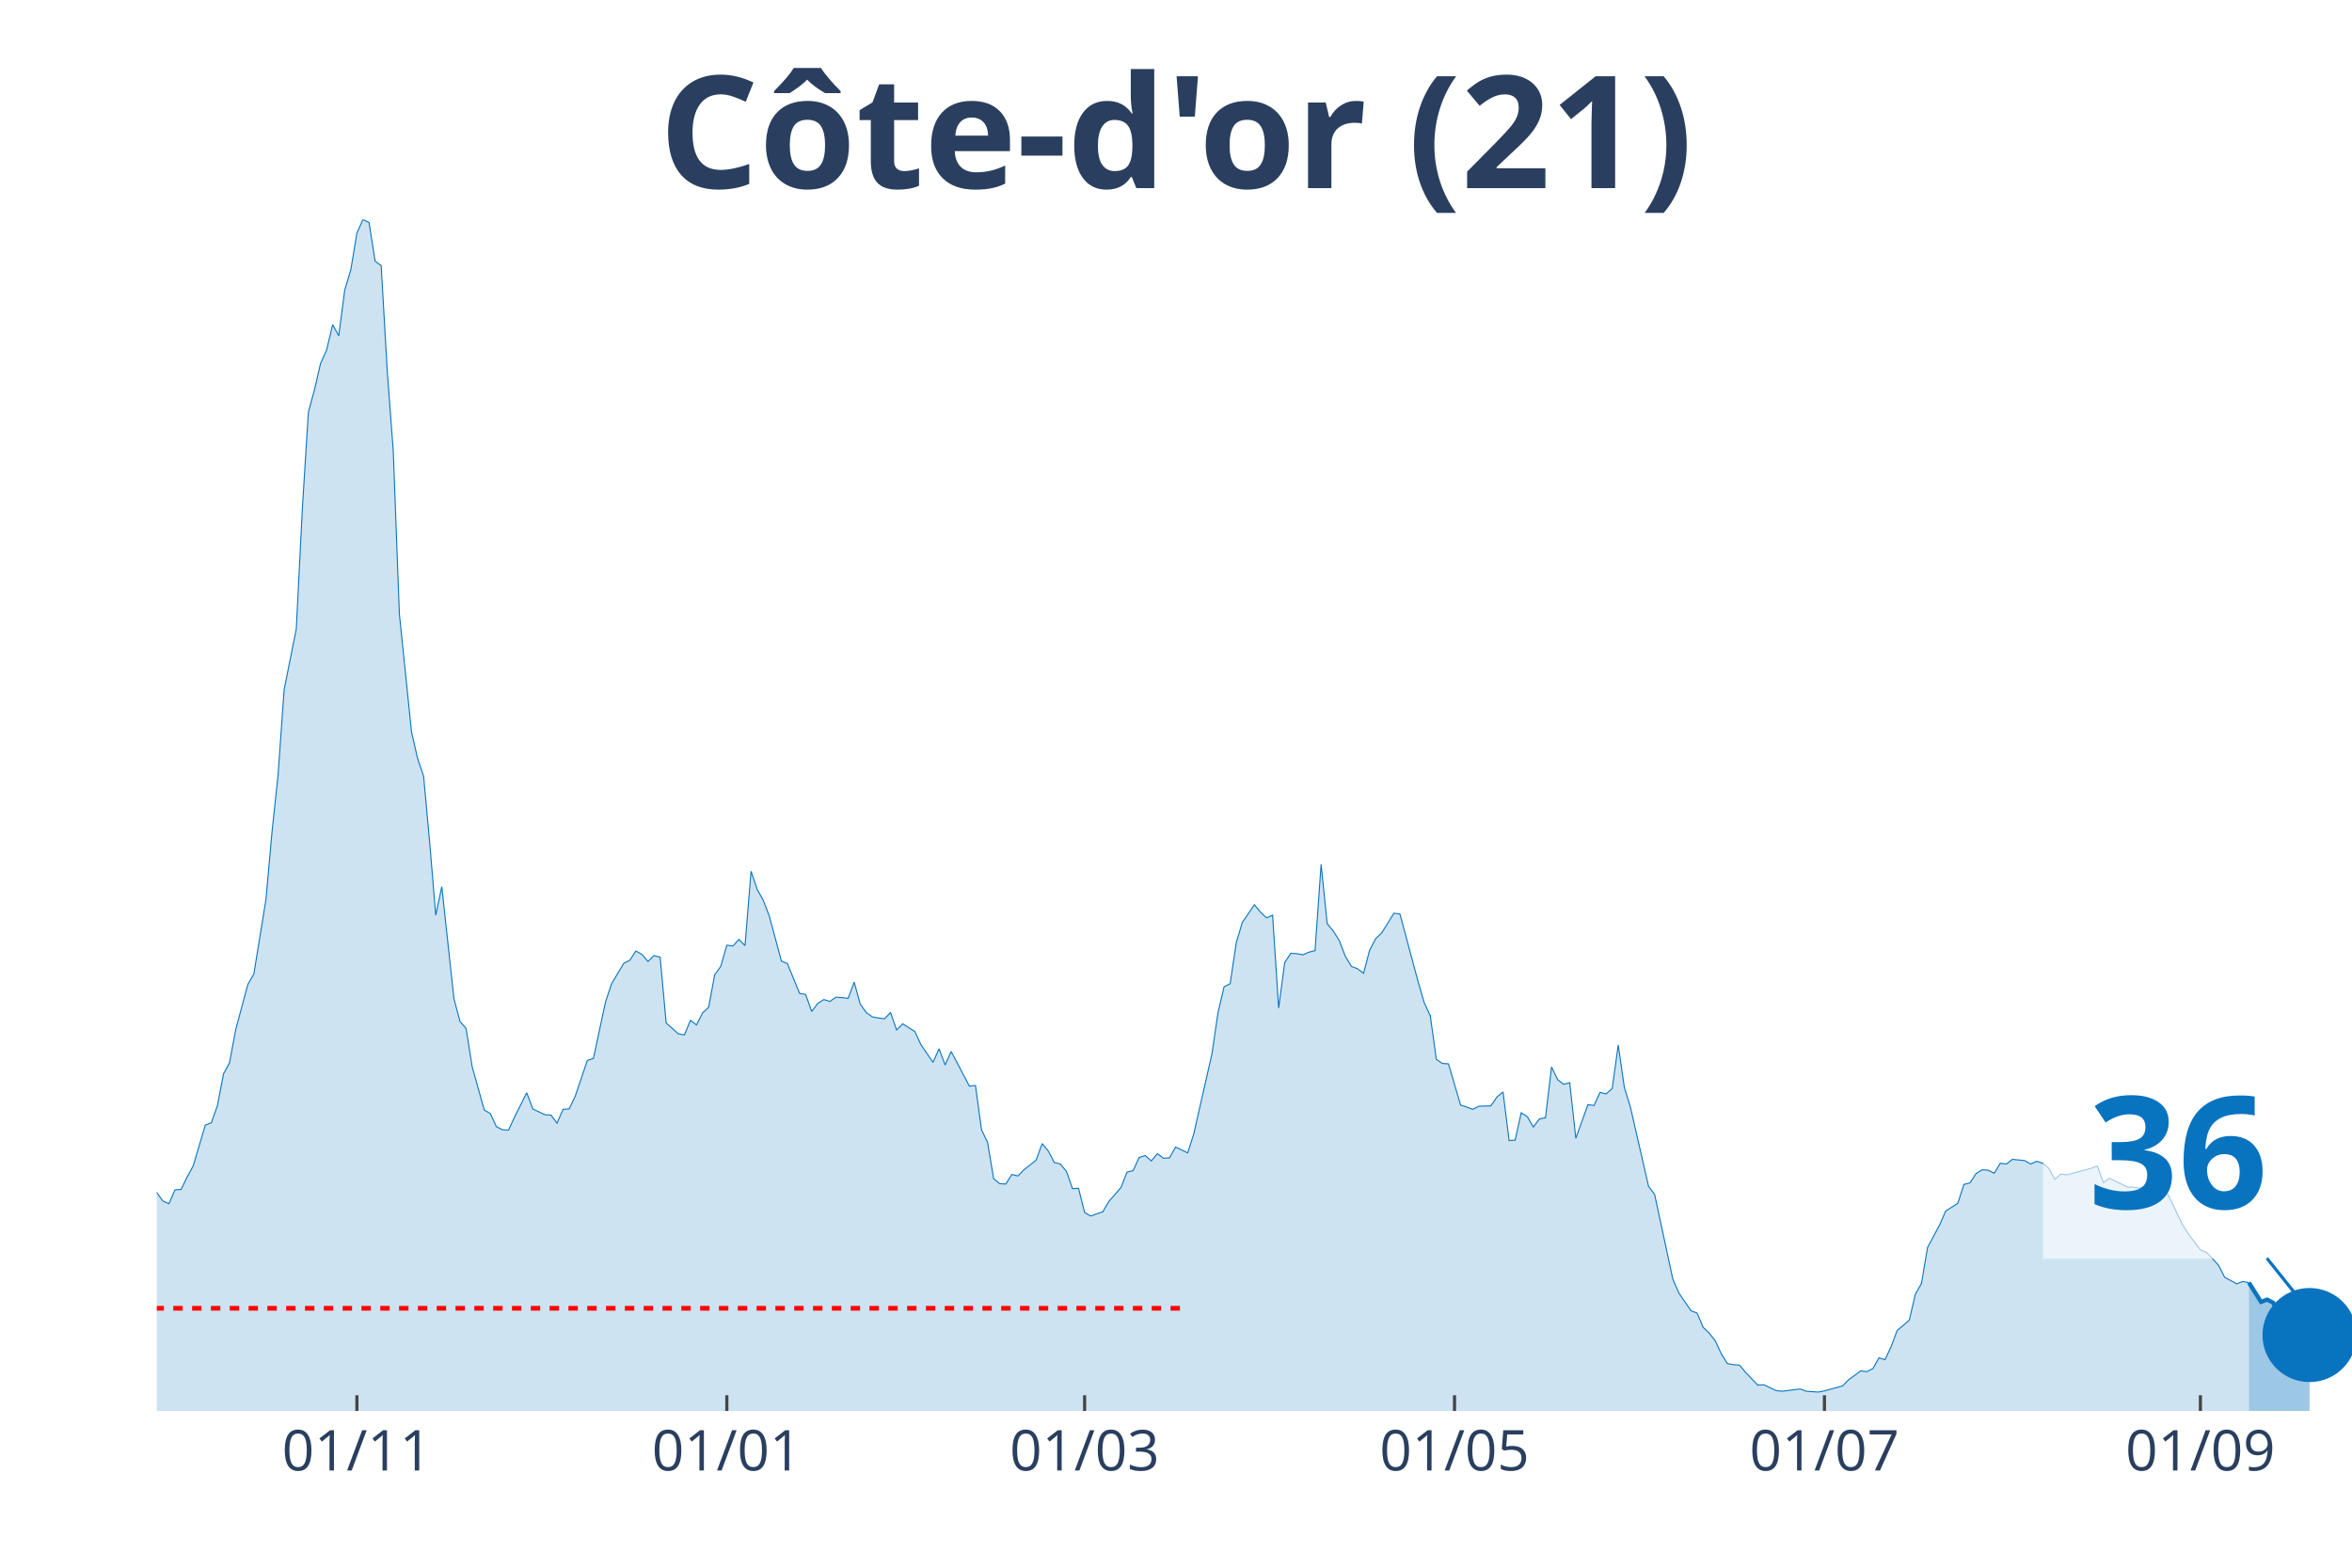
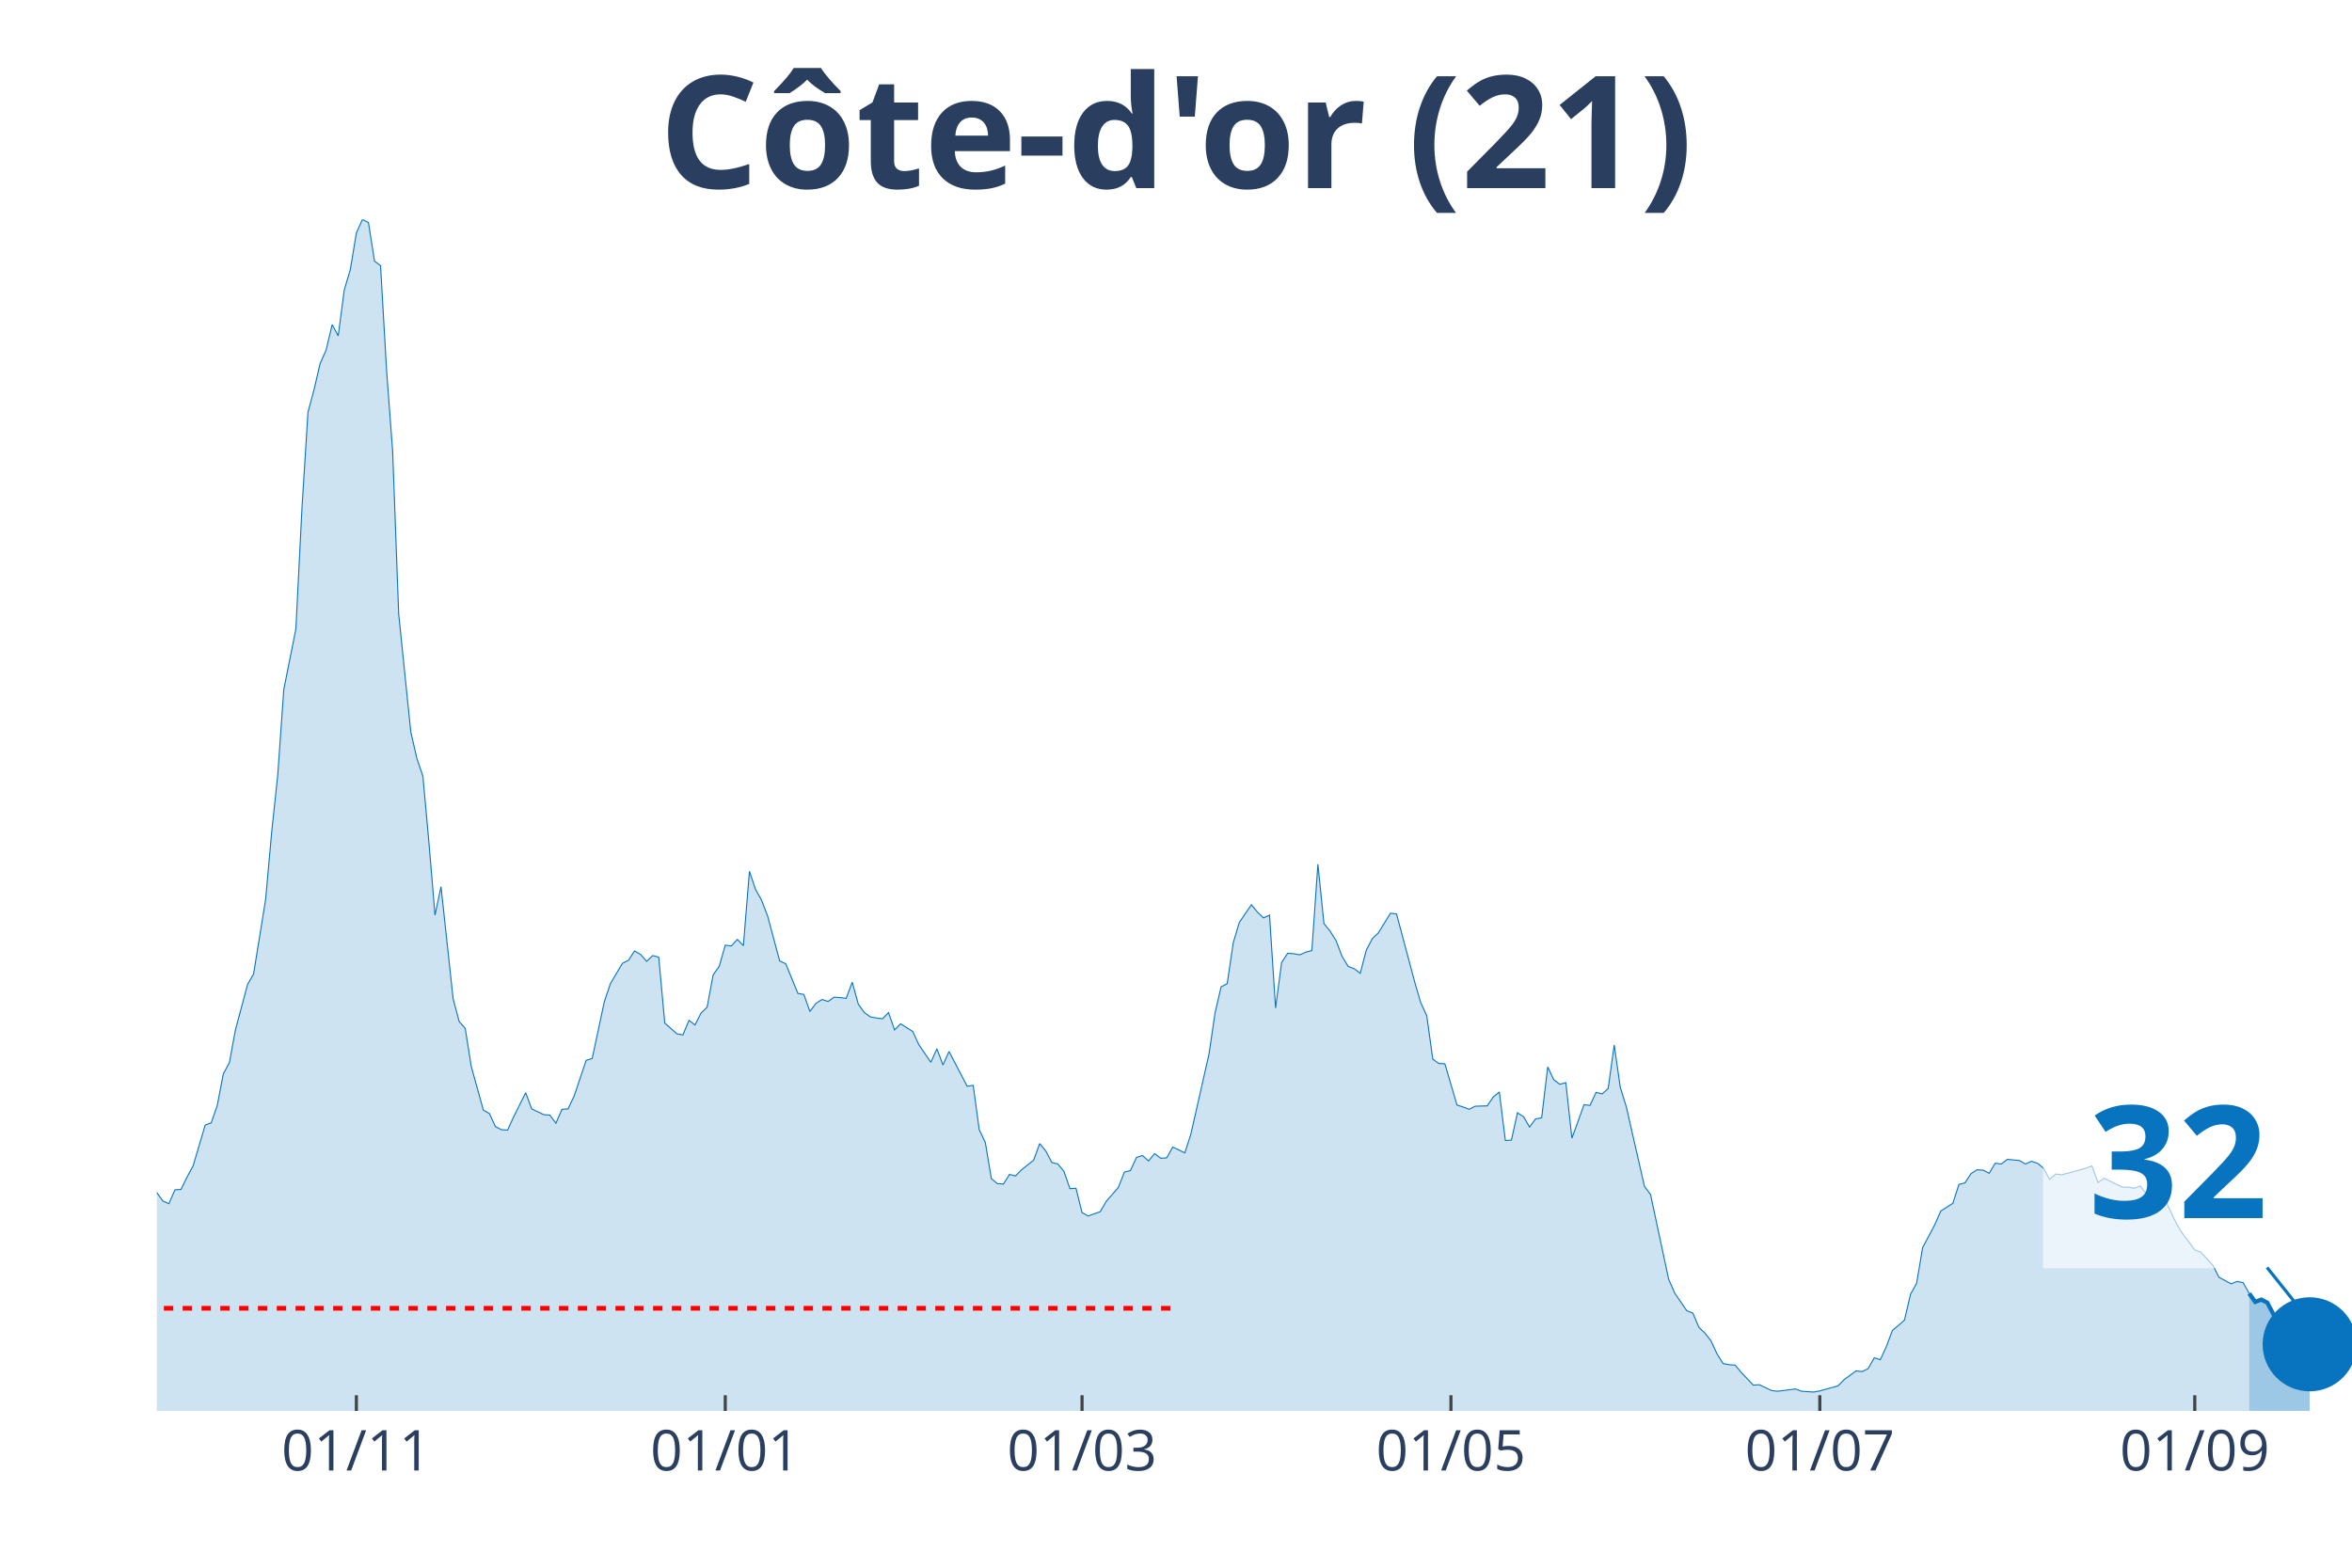
<svg xmlns="http://www.w3.org/2000/svg" class="main-svg" width="1125" height="750" style="" viewBox="0 0 750 500">
  <rect x="0" y="0" width="750" height="500" style="fill: rgb(0, 0, 0); fill-opacity: 0;" />
-   <defs id="defs-669ee6">
+   <defs id="defs-4e2bc3">
    <g class="clips">
-       <clipPath id="clip669ee6xyplot" class="plotclip">
+       <clipPath id="clip4e2bc3xyplot" class="plotclip">
        <rect width="700" height="380" />
      </clipPath>
-       <clipPath class="axesclip" id="clip669ee6x">
+       <clipPath class="axesclip" id="clip4e2bc3x">
        <rect x="50" y="0" width="700" height="500" />
      </clipPath>
-       <clipPath class="axesclip" id="clip669ee6y">
+       <clipPath class="axesclip" id="clip4e2bc3y">
        <rect x="0" y="70" width="750" height="380" />
      </clipPath>
-       <clipPath class="axesclip" id="clip669ee6xy">
+       <clipPath class="axesclip" id="clip4e2bc3xy">
        <rect x="50" y="70" width="700" height="380" />
      </clipPath>
    </g>
    <g class="gradients" />
  </defs>
  <g class="bglayer">
    <rect class="bg" x="50" y="70" width="700" height="380" style="fill: rgb(0, 0, 0); fill-opacity: 0; stroke-width: 0;" />
  </g>
  <g class="layer-below">
    <g class="imagelayer" />
    <g class="shapelayer" />
  </g>
  <g class="cartesianlayer">
    <g class="subplot xy">
      <g class="layer-subplot">
        <g class="shapelayer" />
        <g class="imagelayer" />
      </g>
      <g class="gridlayer">
        <g class="x">
-           <path class="xgrid crisp" transform="translate(113.81,0)" d="M0,70v380" style="stroke: rgb(255, 255, 255); stroke-opacity: 1; stroke-width: 1px;" />
-           <path class="xgrid crisp" transform="translate(231.77,0)" d="M0,70v380" style="stroke: rgb(255, 255, 255); stroke-opacity: 1; stroke-width: 1px;" />
-           <path class="xgrid crisp" transform="translate(345.86,0)" d="M0,70v380" style="stroke: rgb(255, 255, 255); stroke-opacity: 1; stroke-width: 1px;" />
-           <path class="xgrid crisp" transform="translate(463.81,0)" d="M0,70v380" style="stroke: rgb(255, 255, 255); stroke-opacity: 1; stroke-width: 1px;" />
-           <path class="xgrid crisp" transform="translate(581.77,0)" d="M0,70v380" style="stroke: rgb(255, 255, 255); stroke-opacity: 1; stroke-width: 1px;" />
-           <path class="xgrid crisp" transform="translate(701.66,0)" d="M0,70v380" style="stroke: rgb(255, 255, 255); stroke-opacity: 1; stroke-width: 1px;" />
+           <path class="xgrid crisp" transform="translate(113.64,0)" d="M0,70v380" style="stroke: rgb(255, 255, 255); stroke-opacity: 1; stroke-width: 1px;" />
+           <path class="xgrid crisp" transform="translate(231.27,0)" d="M0,70v380" style="stroke: rgb(255, 255, 255); stroke-opacity: 1; stroke-width: 1px;" />
+           <path class="xgrid crisp" transform="translate(345.04,0)" d="M0,70v380" style="stroke: rgb(255, 255, 255); stroke-opacity: 1; stroke-width: 1px;" />
+           <path class="xgrid crisp" transform="translate(462.67,0)" d="M0,70v380" style="stroke: rgb(255, 255, 255); stroke-opacity: 1; stroke-width: 1px;" />
+           <path class="xgrid crisp" transform="translate(580.3,0)" d="M0,70v380" style="stroke: rgb(255, 255, 255); stroke-opacity: 1; stroke-width: 1px;" />
+           <path class="xgrid crisp" transform="translate(699.86,0)" d="M0,70v380" style="stroke: rgb(255, 255, 255); stroke-opacity: 1; stroke-width: 1px;" />
        </g>
        <g class="y" />
      </g>
      <g class="zerolinelayer" />
      <path class="xlines-below" />
      <path class="ylines-below" />
      <g class="overlines-below" />
      <g class="xaxislayer-below" />
      <g class="yaxislayer-below" />
      <g class="overaxes-below" />
-       <g class="plot" transform="translate(50, 70)" clip-path="url('#clip669ee6xyplot')">
+       <g class="plot" transform="translate(50, 70)" clip-path="url('#clip4e2bc3xyplot')">
        <g class="scatterlayer mlayer">
-           <g class="trace scatter tracef1e81d" style="stroke-miterlimit: 2;">
+           <g class="trace scatter trace8e6ce1" style="stroke-miterlimit: 2;">
            <g class="fills">
              <g>
-                 <path class="js-fill" d="M667.13,380L-262.98,380L-262.98,374.47L-245.58,376.44L-243.65,377.79L-232.04,379.26L-230.11,379.51L-206.91,378.03L-204.97,377.67L-191.44,378.77L-189.5,378.65L-129.56,377.05L-127.62,376.56L-112.15,375.45L-110.22,374.84L-98.62,375.33L-96.69,375.33L-88.95,369.68L-87.02,367.96L-83.15,362.8L-81.22,357.27L-67.68,335.28L-65.75,336.39L-63.81,336.26L-61.88,338.11L-59.94,335.28L-58.01,334.91L-54.14,334.79L-52.21,334.42L-50.28,333.44L-48.34,325.08L-46.41,318.45L-44.48,317.34L-40.61,310.71L-38.67,308.5L-36.74,307.27L-34.81,311.94L-32.87,316.61L-30.94,316.11L-29.01,319.55L-27.07,316.61L-25.14,315.75L-23.2,312.92L-19.34,309.48L-17.4,305.06L-15.47,302.23L-13.54,304.93L-11.6,303.83L-9.67,307.76L-7.73,307.64L-5.8,309.48L-3.87,308.74L-1.93,311.57L0,310.34L1.93,313.04L3.87,313.9L5.8,309.48L7.73,309.36L9.67,305.43L11.6,301.86L13.54,295.35L15.47,288.84L17.4,288.1L19.34,282.57L21.27,272.5L23.2,268.94L25.14,258.49L29.01,244L30.94,240.68L34.81,216.84L36.74,195.34L38.67,177.16L40.61,149.89L44.48,130.6L46.41,92.27L48.34,61.43L50.28,54.3L52.21,45.95L54.14,41.65L56.08,33.54L58.01,37.1L59.94,22.48L61.88,15.97L63.81,4.3L65.75,0L67.68,0.98L69.61,13.27L71.55,14.74L73.48,48.28L75.41,73.96L77.35,125.81L81.22,163.4L83.15,171.88L85.08,177.53L87.02,198.78L88.95,221.88L90.88,212.79L94.75,248.54L96.69,255.79L98.62,258L100.55,270.16L104.42,284.05L106.35,285.15L108.29,289.33L110.22,290.31L112.15,290.44L114.09,286.26L117.96,278.52L119.89,283.68L123.76,285.52L125.69,285.65L127.62,288.23L129.56,283.8L131.49,283.68L133.43,279.62L137.29,268.2L139.23,267.58L143.09,249.52L145.03,243.75L148.9,237.24L150.83,236.26L152.76,233.31L154.7,234.41L156.63,236.62L158.56,234.78L160.5,235.27L162.43,256.28L166.3,259.72L168.23,260.09L170.17,255.42L172.1,256.9L174.03,253.09L175.97,251.24L177.9,240.92L179.83,238.22L181.77,231.46L183.7,231.71L185.64,229.62L187.57,231.59L189.5,207.88L191.44,213.65L193.37,217.09L195.3,222.13L199.17,236.5L201.1,237.36L204.97,246.82L206.91,247.19L208.84,252.6L210.77,250.02L212.71,248.79L214.64,249.4L216.57,248.05L218.51,248.17L220.44,248.42L222.38,243.26L224.31,250.26L226.24,252.96L228.18,254.32L230.11,254.68L232.04,254.93L233.98,252.96L235.91,258.49L237.85,256.53L241.71,258.98L243.65,263.16L247.51,268.81L249.45,264.51L251.38,269.67L253.31,265.37L259.12,276.43L261.05,276.18L262.98,290.31L264.92,294.37L266.85,305.92L268.78,307.51L270.72,307.64L272.65,304.57L274.59,305.06L276.52,303.09L280.39,300.02L282.32,294.74L284.25,297.07L286.19,300.76L288.12,301.25L290.06,303.58L291.99,309.11L293.92,308.99L295.86,316.73L297.79,317.83L301.66,316.48L303.59,313.17L307.46,308.74L309.39,303.83L311.33,303.34L313.26,299.16L315.19,298.55L317.13,300.27L319.06,297.93L320.99,299.41L322.93,299.28L324.86,295.84L328.73,297.69L330.66,291.67L336.46,266.11L338.4,252.96L340.33,244.73L342.27,243.75L344.2,230.73L346.13,224.22L350,218.56L351.93,220.9L353.87,222.74L355.8,221.88L357.73,251.49L359.67,236.99L361.6,234.04L363.54,234.17L365.47,234.54L367.4,233.68L369.34,233.18L371.27,205.66L373.2,224.58L375.14,226.92L377.07,229.99L379.01,235.03L380.94,238.22L382.87,238.96L384.81,240.43L386.74,233.06L388.67,229.38L390.61,227.53L394.48,221.27L396.41,221.51L402.21,243.14L404.14,249.77L406.08,253.95L408.01,267.83L409.94,269.18L411.88,269.3L415.75,282.45L417.68,283.06L419.61,283.8L421.55,282.82L425.41,282.7L427.35,279.87L429.28,278.27L431.22,293.75L433.15,293.63L435.08,284.91L437.02,286.14L438.95,289.45L440.88,286.87L442.82,286.51L444.75,270.29L446.69,274.34L448.62,275.82L450.55,275.32L452.49,293.02L454.42,287.73L456.35,282.33L458.29,282.57L460.22,278.4L462.15,278.89L464.09,277.17L466.02,263.28L467.96,276.8L469.89,283.06L475.69,308.37L477.62,310.95L483.43,337.98L485.36,342.41L489.23,348.06L491.16,348.79L493.09,353.34L495.03,355.18L496.96,357.64L498.9,361.82L500.83,364.89L502.76,365.26L504.7,365.38L506.63,367.71L510.5,371.77L512.43,371.65L516.3,373.49L518.23,373.73L524.03,373L525.97,373.73L529.83,373.98L531.77,373.61L537.57,372.01L539.5,370.05L543.37,367.22L545.3,367.47L547.24,366.49L549.17,363.05L551.1,363.66L553.04,359.48L554.97,354.32L556.91,352.73L558.84,351.01L560.77,342.77L562.71,339.33L564.64,327.91L568.51,320.66L570.44,316.24L574.31,313.78L576.24,307.76L578.18,307.27L580.11,304.32L582.04,303.09L583.98,303.21L585.91,304.2L587.85,301L589.78,301.25L591.71,299.77L595.58,300.14L597.51,301.25L599.45,300.39L601.38,301L603.31,302.6L605.25,306.16L607.18,304.44L609.12,304.69L616.85,302.6L618.78,301.86L620.72,307.15L622.65,305.79L628.45,308.62L630.39,308.62L632.32,308.99L634.25,308.25L636.19,310.83L638.12,308.62L640.06,308.74L641.99,312.31L645.86,320.41L647.79,323.49L651.66,328.65L653.59,329.38L657.46,333.56L659.39,337.37L663.26,339.46L665.19,338.72L667.13,339.09" style="fill: rgb(8, 115, 191); fill-opacity: 0.2; stroke-width: 0;" />
+                 <path class="js-fill" d="M667.22,380L-262.26,380L-262.26,374.47L-244.9,376.44L-242.98,377.79L-231.4,379.26L-229.48,379.51L-206.34,378.03L-204.41,377.67L-190.91,378.77L-188.98,378.65L-129.2,377.05L-127.27,376.56L-111.85,375.45L-109.92,374.84L-98.35,375.33L-96.42,375.33L-88.71,369.68L-86.78,367.96L-82.92,362.8L-80.99,357.27L-67.49,335.28L-65.56,336.39L-63.64,336.26L-61.71,338.11L-59.78,335.28L-57.85,334.91L-53.99,334.79L-52.07,334.42L-50.14,333.44L-48.21,325.08L-46.28,318.45L-44.35,317.34L-40.5,310.71L-38.57,308.5L-36.64,307.27L-34.71,311.94L-32.78,316.61L-30.85,316.11L-28.93,319.55L-27,316.61L-25.07,315.75L-23.14,312.92L-19.28,309.48L-17.36,305.06L-15.43,302.23L-13.5,304.93L-11.57,303.83L-9.64,307.76L-7.71,307.64L-5.79,309.48L-3.86,308.74L-1.93,311.57L0,310.34L1.93,313.04L3.86,313.9L5.79,309.48L7.71,309.36L9.64,305.43L11.57,301.86L13.5,295.35L15.43,288.84L17.36,288.1L19.28,282.57L21.21,272.5L23.14,268.94L25.07,258.49L28.93,244L30.85,240.68L34.71,216.84L36.64,195.34L38.57,177.16L40.5,149.89L44.35,130.6L46.28,92.27L48.21,61.43L50.14,54.3L52.07,45.95L53.99,41.65L55.92,33.54L57.85,37.1L59.78,22.48L61.71,15.97L63.64,4.3L65.56,0L67.49,0.98L69.42,13.27L71.35,14.74L73.28,48.28L75.21,73.96L77.13,125.81L80.99,163.4L82.92,171.88L84.85,177.53L86.78,198.78L88.71,221.88L90.63,212.79L94.49,248.54L96.42,255.79L98.35,258L100.28,270.16L104.13,284.05L106.06,285.15L107.99,289.33L109.92,290.31L111.85,290.44L113.77,286.26L117.63,278.52L119.56,283.68L123.42,285.52L125.34,285.65L127.27,288.23L129.2,283.8L131.13,283.68L133.06,279.62L136.91,268.2L138.84,267.58L142.7,249.52L144.63,243.75L148.48,237.24L150.41,236.26L152.34,233.31L154.27,234.41L156.2,236.62L158.13,234.78L160.06,235.27L161.98,256.28L165.84,259.72L167.77,260.09L169.7,255.42L171.63,256.9L173.55,253.09L175.48,251.24L177.41,240.92L179.34,238.22L181.27,231.46L183.2,231.71L185.12,229.62L187.05,231.59L188.98,207.88L190.91,213.65L192.84,217.09L194.77,222.13L198.62,236.5L200.55,237.36L204.41,246.82L206.34,247.19L208.26,252.6L210.19,250.02L212.12,248.79L214.05,249.4L215.98,248.05L217.91,248.17L219.83,248.42L221.76,243.26L223.69,250.26L225.62,252.96L227.55,254.32L229.48,254.68L231.4,254.93L233.33,252.96L235.26,258.49L237.19,256.53L241.05,258.98L242.98,263.16L246.83,268.81L248.76,264.51L250.69,269.67L252.62,265.37L258.4,276.43L260.33,276.18L262.26,290.31L264.19,294.37L266.12,305.92L268.04,307.51L269.97,307.64L271.9,304.57L273.83,305.06L275.76,303.09L279.61,300.02L281.54,294.74L283.47,297.07L285.4,300.76L287.33,301.25L289.26,303.58L291.18,309.11L293.11,308.99L295.04,316.73L296.97,317.83L300.83,316.48L302.75,313.17L306.61,308.74L308.54,303.83L310.47,303.34L312.4,299.16L314.33,298.55L316.25,300.27L318.18,297.93L320.11,299.41L322.04,299.28L323.97,295.84L327.82,297.69L329.75,291.67L335.54,266.11L337.47,252.96L339.39,244.73L341.32,243.75L343.25,230.73L345.18,224.22L349.04,218.56L350.96,220.9L352.89,222.74L354.82,221.88L356.75,251.49L358.68,236.99L360.61,234.04L362.53,234.17L364.46,234.54L366.39,233.68L368.32,233.18L370.25,205.66L372.18,224.58L374.1,226.92L376.03,229.99L377.96,235.03L379.89,238.22L381.82,238.96L383.75,240.43L385.67,233.06L387.6,229.38L389.53,227.53L393.39,221.27L395.32,221.51L401.1,243.14L403.03,249.77L404.96,253.95L406.89,267.83L408.82,269.18L410.74,269.3L414.6,282.45L416.53,283.06L418.46,283.8L420.39,282.82L424.24,282.7L426.17,279.87L428.1,278.27L430.03,293.75L431.96,293.63L433.88,284.91L435.81,286.14L437.74,289.45L439.67,286.87L441.6,286.51L443.53,270.29L445.45,274.34L447.38,275.82L449.31,275.32L451.24,293.02L453.17,287.73L455.1,282.33L457.02,282.57L458.95,278.4L460.88,278.89L462.81,277.17L464.74,263.28L466.67,276.8L468.6,283.06L474.38,308.37L476.31,310.95L482.09,337.98L484.02,342.41L487.88,348.06L489.81,348.79L491.74,353.34L493.66,355.18L495.59,357.64L497.52,361.82L499.45,364.89L501.38,365.26L503.31,365.38L505.23,367.71L509.09,371.77L511.02,371.65L514.88,373.49L516.8,373.73L522.59,373L524.52,373.73L528.37,373.98L530.3,373.61L536.09,372.01L538.02,370.05L541.87,367.22L543.8,367.47L545.73,366.49L547.66,363.05L549.59,363.66L551.52,359.48L553.44,354.32L555.37,352.73L557.3,351.01L559.23,342.77L561.16,339.33L563.09,327.91L566.94,320.66L568.87,316.24L572.73,313.78L574.66,307.76L576.58,307.27L578.51,304.32L580.44,303.09L582.37,303.21L584.3,304.2L586.23,301L588.15,301.25L590.08,299.77L593.94,300.14L595.87,301.25L597.8,300.39L599.72,301L601.65,302.6L603.58,306.16L605.51,304.44L607.44,304.69L615.15,302.6L617.08,301.86L619.01,307.15L620.94,305.79L626.72,308.62L628.65,308.62L630.58,308.99L632.51,308.25L634.44,310.83L636.36,308.62L638.29,308.74L640.22,312.31L644.08,320.41L646.01,323.49L649.86,328.65L651.79,329.38L655.65,333.56L657.58,337.37L661.43,339.46L663.36,338.72L665.29,339.09L667.22,342.53" style="fill: rgb(8, 115, 191); fill-opacity: 0.2; stroke-width: 0;" />
              </g>
            </g>
            <g class="errorbars" />
            <g class="lines">
-               <path class="js-line" d="M-262.98,374.47L-245.58,376.44L-243.65,377.79L-232.04,379.26L-230.11,379.51L-206.91,378.03L-204.97,377.67L-191.44,378.77L-189.5,378.65L-129.56,377.05L-127.62,376.56L-112.15,375.45L-110.22,374.84L-98.62,375.33L-96.69,375.33L-88.95,369.68L-87.02,367.96L-83.15,362.8L-81.22,357.27L-67.68,335.28L-65.75,336.39L-63.81,336.26L-61.88,338.11L-59.94,335.28L-58.01,334.91L-54.14,334.79L-52.21,334.42L-50.28,333.44L-48.34,325.08L-46.41,318.45L-44.48,317.34L-40.61,310.71L-38.67,308.5L-36.74,307.27L-34.81,311.94L-32.87,316.61L-30.94,316.11L-29.01,319.55L-27.07,316.61L-25.14,315.75L-23.2,312.92L-19.34,309.48L-17.4,305.06L-15.47,302.23L-13.54,304.93L-11.6,303.83L-9.67,307.76L-7.73,307.64L-5.8,309.48L-3.87,308.74L-1.93,311.57L0,310.34L1.93,313.04L3.87,313.9L5.8,309.48L7.73,309.36L9.67,305.43L11.6,301.86L13.54,295.35L15.47,288.84L17.4,288.1L19.34,282.57L21.27,272.5L23.2,268.94L25.14,258.49L29.01,244L30.94,240.68L34.81,216.84L36.74,195.34L38.67,177.16L40.61,149.89L44.48,130.6L46.41,92.27L48.34,61.43L50.28,54.3L52.21,45.95L54.14,41.65L56.08,33.54L58.01,37.1L59.94,22.48L61.88,15.97L63.81,4.3L65.75,0L67.68,0.98L69.61,13.27L71.55,14.74L73.48,48.28L75.41,73.96L77.35,125.81L81.22,163.4L83.15,171.88L85.08,177.53L87.02,198.78L88.95,221.88L90.88,212.79L94.75,248.54L96.69,255.79L98.62,258L100.55,270.16L104.42,284.05L106.35,285.15L108.29,289.33L110.22,290.31L112.15,290.44L114.09,286.26L117.96,278.52L119.89,283.68L123.76,285.52L125.69,285.65L127.62,288.23L129.56,283.8L131.49,283.68L133.43,279.62L137.29,268.2L139.23,267.58L143.09,249.52L145.03,243.75L148.9,237.24L150.83,236.26L152.76,233.31L154.7,234.41L156.63,236.62L158.56,234.78L160.5,235.27L162.43,256.28L166.3,259.72L168.23,260.09L170.17,255.42L172.1,256.9L174.03,253.09L175.97,251.24L177.9,240.92L179.83,238.22L181.77,231.46L183.7,231.71L185.64,229.62L187.57,231.59L189.5,207.88L191.44,213.65L193.37,217.09L195.3,222.13L199.17,236.5L201.1,237.36L204.97,246.82L206.91,247.19L208.84,252.6L210.77,250.02L212.71,248.79L214.64,249.4L216.57,248.05L218.51,248.17L220.44,248.42L222.38,243.26L224.31,250.26L226.24,252.96L228.18,254.32L230.11,254.68L232.04,254.93L233.98,252.96L235.91,258.49L237.85,256.53L241.71,258.98L243.65,263.16L247.51,268.81L249.45,264.51L251.38,269.67L253.31,265.37L259.12,276.43L261.05,276.18L262.98,290.31L264.92,294.37L266.85,305.92L268.78,307.51L270.72,307.64L272.65,304.57L274.59,305.06L276.52,303.09L280.39,300.02L282.32,294.74L284.25,297.07L286.19,300.76L288.12,301.25L290.06,303.58L291.99,309.11L293.92,308.99L295.86,316.73L297.79,317.83L301.66,316.48L303.59,313.17L307.46,308.74L309.39,303.83L311.33,303.34L313.26,299.16L315.19,298.55L317.13,300.27L319.06,297.93L320.99,299.41L322.93,299.28L324.86,295.84L328.73,297.69L330.66,291.67L336.46,266.11L338.4,252.96L340.33,244.73L342.27,243.75L344.2,230.73L346.13,224.22L350,218.56L351.93,220.9L353.87,222.74L355.8,221.88L357.73,251.49L359.67,236.99L361.6,234.04L363.54,234.17L365.47,234.54L367.4,233.68L369.34,233.18L371.27,205.66L373.2,224.58L375.14,226.92L377.07,229.99L379.01,235.03L380.94,238.22L382.87,238.96L384.81,240.43L386.74,233.06L388.67,229.38L390.61,227.53L394.48,221.27L396.41,221.51L402.21,243.14L404.14,249.77L406.08,253.95L408.01,267.83L409.94,269.18L411.88,269.3L415.75,282.45L417.68,283.06L419.61,283.8L421.55,282.82L425.41,282.7L427.35,279.87L429.28,278.27L431.22,293.75L433.15,293.63L435.08,284.91L437.02,286.14L438.95,289.45L440.88,286.87L442.82,286.51L444.75,270.29L446.69,274.34L448.62,275.82L450.55,275.32L452.49,293.02L454.42,287.73L456.35,282.33L458.29,282.57L460.22,278.4L462.15,278.89L464.09,277.17L466.02,263.28L467.96,276.8L469.89,283.06L475.69,308.37L477.62,310.95L483.43,337.98L485.36,342.41L489.23,348.06L491.16,348.79L493.09,353.34L495.03,355.18L496.96,357.64L498.9,361.82L500.83,364.89L502.76,365.26L504.7,365.38L506.63,367.71L510.5,371.77L512.43,371.65L516.3,373.49L518.23,373.73L524.03,373L525.97,373.73L529.83,373.98L531.77,373.61L537.57,372.01L539.5,370.05L543.37,367.22L545.3,367.47L547.24,366.49L549.17,363.05L551.1,363.66L553.04,359.48L554.97,354.32L556.91,352.73L558.84,351.01L560.77,342.77L562.71,339.33L564.64,327.91L568.51,320.66L570.44,316.24L574.31,313.78L576.24,307.76L578.18,307.27L580.11,304.32L582.04,303.09L583.98,303.21L585.91,304.2L587.85,301L589.78,301.25L591.71,299.77L595.58,300.14L597.51,301.25L599.45,300.39L601.38,301L603.31,302.6L605.25,306.16L607.18,304.44L609.12,304.69L616.85,302.6L618.78,301.86L620.72,307.15L622.65,305.79L628.45,308.62L630.39,308.62L632.32,308.99L634.25,308.25L636.19,310.83L638.12,308.62L640.06,308.74L641.99,312.31L645.86,320.41L647.79,323.49L651.66,328.65L653.59,329.38L657.46,333.56L659.39,337.37L663.26,339.46L665.19,338.72L667.13,339.09" style="vector-effect: non-scaling-stroke; fill: none; stroke: rgb(8, 115, 191); stroke-opacity: 1; stroke-width: 0.5px; opacity: 1;" />
+               <path class="js-line" d="M-262.26,374.47L-244.9,376.44L-242.98,377.79L-231.4,379.26L-229.48,379.51L-206.34,378.03L-204.41,377.67L-190.91,378.77L-188.98,378.65L-129.2,377.05L-127.27,376.56L-111.85,375.45L-109.92,374.84L-98.35,375.33L-96.42,375.33L-88.71,369.68L-86.78,367.96L-82.92,362.8L-80.99,357.27L-67.49,335.28L-65.56,336.39L-63.64,336.26L-61.71,338.11L-59.78,335.28L-57.85,334.91L-53.99,334.79L-52.07,334.42L-50.14,333.44L-48.21,325.08L-46.28,318.45L-44.35,317.34L-40.5,310.71L-38.57,308.5L-36.64,307.27L-34.71,311.94L-32.78,316.61L-30.85,316.11L-28.93,319.55L-27,316.61L-25.07,315.75L-23.14,312.92L-19.28,309.48L-17.36,305.06L-15.43,302.23L-13.5,304.93L-11.57,303.83L-9.64,307.76L-7.71,307.64L-5.79,309.48L-3.86,308.74L-1.93,311.57L0,310.34L1.93,313.04L3.86,313.9L5.79,309.48L7.71,309.36L9.64,305.43L11.57,301.86L13.5,295.35L15.43,288.84L17.36,288.1L19.28,282.57L21.21,272.5L23.14,268.94L25.07,258.49L28.93,244L30.85,240.68L34.71,216.84L36.64,195.34L38.57,177.16L40.5,149.89L44.35,130.6L46.28,92.27L48.21,61.43L50.14,54.3L52.07,45.95L53.99,41.65L55.92,33.54L57.85,37.1L59.78,22.48L61.71,15.97L63.64,4.3L65.56,0L67.49,0.98L69.42,13.27L71.35,14.74L73.28,48.28L75.21,73.96L77.13,125.81L80.99,163.4L82.92,171.88L84.85,177.53L86.78,198.78L88.71,221.88L90.63,212.79L94.49,248.54L96.42,255.79L98.35,258L100.28,270.16L104.13,284.05L106.06,285.15L107.99,289.33L109.92,290.31L111.85,290.44L113.77,286.26L117.63,278.52L119.56,283.68L123.42,285.52L125.34,285.65L127.27,288.23L129.2,283.8L131.13,283.68L133.06,279.62L136.91,268.2L138.84,267.58L142.7,249.52L144.63,243.75L148.48,237.24L150.41,236.26L152.34,233.31L154.27,234.41L156.2,236.62L158.13,234.78L160.06,235.27L161.98,256.28L165.84,259.72L167.77,260.09L169.7,255.42L171.63,256.9L173.55,253.09L175.48,251.24L177.41,240.92L179.34,238.22L181.27,231.46L183.2,231.71L185.12,229.62L187.05,231.59L188.98,207.88L190.91,213.65L192.84,217.09L194.77,222.13L198.62,236.5L200.55,237.36L204.41,246.82L206.34,247.19L208.26,252.6L210.19,250.02L212.12,248.79L214.05,249.4L215.98,248.05L217.91,248.17L219.83,248.42L221.76,243.26L223.69,250.26L225.62,252.96L227.55,254.32L229.48,254.68L231.4,254.93L233.33,252.96L235.26,258.49L237.19,256.53L241.05,258.98L242.98,263.16L246.83,268.81L248.76,264.51L250.69,269.67L252.62,265.37L258.4,276.43L260.33,276.18L262.26,290.31L264.19,294.37L266.12,305.92L268.04,307.51L269.97,307.64L271.9,304.57L273.83,305.06L275.76,303.09L279.61,300.02L281.54,294.74L283.47,297.07L285.4,300.76L287.33,301.25L289.26,303.58L291.18,309.11L293.11,308.99L295.04,316.73L296.97,317.83L300.83,316.48L302.75,313.17L306.61,308.74L308.54,303.83L310.47,303.34L312.4,299.16L314.33,298.55L316.25,300.27L318.18,297.93L320.11,299.41L322.04,299.28L323.97,295.84L327.82,297.69L329.75,291.67L335.54,266.11L337.47,252.96L339.39,244.73L341.32,243.75L343.25,230.73L345.18,224.22L349.04,218.56L350.96,220.9L352.89,222.74L354.82,221.88L356.75,251.49L358.68,236.99L360.61,234.04L362.53,234.17L364.46,234.54L366.39,233.68L368.32,233.18L370.25,205.66L372.18,224.58L374.1,226.92L376.03,229.99L377.96,235.03L379.89,238.22L381.82,238.96L383.75,240.43L385.67,233.06L387.6,229.38L389.53,227.53L393.39,221.27L395.32,221.51L401.1,243.14L403.03,249.77L404.96,253.95L406.89,267.83L408.82,269.18L410.74,269.3L414.6,282.45L416.53,283.06L418.46,283.8L420.39,282.82L424.24,282.7L426.17,279.87L428.1,278.27L430.03,293.75L431.96,293.63L433.88,284.91L435.81,286.14L437.74,289.45L439.67,286.87L441.6,286.51L443.53,270.29L445.45,274.34L447.38,275.82L449.31,275.32L451.24,293.02L453.17,287.73L455.1,282.33L457.02,282.57L458.95,278.4L460.88,278.89L462.81,277.17L464.74,263.28L466.67,276.8L468.6,283.06L474.38,308.37L476.31,310.95L482.09,337.98L484.02,342.41L487.88,348.06L489.81,348.79L491.74,353.34L493.66,355.18L495.59,357.64L497.52,361.82L499.45,364.89L501.38,365.26L503.31,365.38L505.23,367.71L509.09,371.77L511.02,371.65L514.88,373.49L516.8,373.73L522.59,373L524.52,373.73L528.37,373.98L530.3,373.61L536.09,372.01L538.02,370.05L541.87,367.22L543.8,367.47L545.73,366.49L547.66,363.05L549.59,363.66L551.52,359.48L553.44,354.32L555.37,352.73L557.3,351.01L559.23,342.77L561.16,339.33L563.09,327.91L566.94,320.66L568.87,316.24L572.73,313.78L574.66,307.76L576.58,307.27L578.51,304.32L580.44,303.09L582.37,303.21L584.3,304.2L586.23,301L588.15,301.25L590.08,299.77L593.94,300.14L595.87,301.25L597.8,300.39L599.72,301L601.65,302.6L603.58,306.16L605.51,304.44L607.44,304.69L615.15,302.6L617.08,301.86L619.01,307.15L620.94,305.79L626.72,308.62L628.65,308.62L630.58,308.99L632.51,308.25L634.44,310.83L636.36,308.62L638.29,308.74L640.22,312.31L644.08,320.41L646.01,323.49L649.86,328.65L651.79,329.38L655.65,333.56L657.58,337.37L661.43,339.46L663.36,338.72L665.29,339.09L667.22,342.53" style="vector-effect: non-scaling-stroke; fill: none; stroke: rgb(8, 115, 191); stroke-opacity: 1; stroke-width: 0.5px; opacity: 1;" />
            </g>
            <g class="points" />
            <g class="text" />
          </g>
-           <g class="trace scatter traceadde13" style="stroke-miterlimit: 2;">
+           <g class="trace scatter trace585f69" style="stroke-miterlimit: 2;">
            <g class="fills">
              <g>
-                 <path class="js-fill" d="M686.46,380L667.13,380L667.13,339.09L670.99,345.23L672.93,344.49L674.86,345.48L676.8,349.16L678.73,352.23L680.66,351.99L682.6,353.83L684.53,354.57L686.46,355.8" style="fill: rgb(8, 115, 191); fill-opacity: 0.4; stroke-width: 0;" />
+                 <path class="js-fill" d="M686.5,380L667.22,380L667.22,342.53L669.15,345.23L671.07,344.49L673,345.48L674.93,349.16L676.86,352.23L678.79,351.99L680.72,353.83L682.64,354.45L684.57,355.55L686.5,358.75" style="fill: rgb(8, 115, 191); fill-opacity: 0.4; stroke-width: 0;" />
              </g>
            </g>
            <g class="errorbars" />
            <g class="lines">
-               <path class="js-line" d="M667.13,339.09L670.99,345.23L672.93,344.49L674.86,345.48L676.8,349.16L678.73,352.23L680.66,351.99L682.6,353.83L684.53,354.57L686.46,355.8" style="vector-effect: non-scaling-stroke; fill: none; stroke: rgb(8, 115, 191); stroke-opacity: 1; stroke-width: 2px; opacity: 1;" />
+               <path class="js-line" d="M667.22,342.53L669.15,345.23L671.07,344.49L673,345.48L674.93,349.16L676.86,352.23L678.79,351.99L680.72,353.83L682.64,354.45L684.57,355.55L686.5,358.75" style="vector-effect: non-scaling-stroke; fill: none; stroke: rgb(8, 115, 191); stroke-opacity: 1; stroke-width: 2px; opacity: 1;" />
            </g>
            <g class="points" />
            <g class="text" />
          </g>
-           <g class="trace scatter trace2fea01" style="stroke-miterlimit: 2; opacity: 1;">
+           <g class="trace scatter trace2146bb" style="stroke-miterlimit: 2; opacity: 1;">
            <g class="fills" />
            <g class="errorbars" />
            <g class="lines" />
            <g class="points">
-               <path class="point" transform="translate(686.46,355.8)" d="M15,0A15,15 0 1,1 0,-15A15,15 0 0,1 15,0Z" style="opacity: 1; stroke-width: 0px; fill: rgb(8, 115, 191); fill-opacity: 1;" />
+               <path class="point" transform="translate(686.5,358.75)" d="M15,0A15,15 0 1,1 0,-15A15,15 0 0,1 15,0Z" style="opacity: 1; stroke-width: 0px; fill: rgb(8, 115, 191); fill-opacity: 1;" />
            </g>
            <g class="text" />
          </g>
        </g>
      </g>
      <g class="overplot" />
      <path class="xlines-above crisp" style="fill: none; stroke-width: 1px; stroke: rgb(0, 0, 0); stroke-opacity: 0;" d="" />
      <path class="ylines-above crisp" style="fill: none;" d="M0,0" />
      <g class="overlines-above" />
      <g class="xaxislayer-above">
-         <path class="xtick ticks crisp" d="M0,450v-5" transform="translate(113.81,0)" style="stroke: rgb(68, 68, 68); stroke-opacity: 1; stroke-width: 1px;" />
-         <path class="xtick ticks crisp" d="M0,450v-5" transform="translate(231.77,0)" style="stroke: rgb(68, 68, 68); stroke-opacity: 1; stroke-width: 1px;" />
-         <path class="xtick ticks crisp" d="M0,450v-5" transform="translate(345.86,0)" style="stroke: rgb(68, 68, 68); stroke-opacity: 1; stroke-width: 1px;" />
-         <path class="xtick ticks crisp" d="M0,450v-5" transform="translate(463.81,0)" style="stroke: rgb(68, 68, 68); stroke-opacity: 1; stroke-width: 1px;" />
-         <path class="xtick ticks crisp" d="M0,450v-5" transform="translate(581.77,0)" style="stroke: rgb(68, 68, 68); stroke-opacity: 1; stroke-width: 1px;" />
-         <path class="xtick ticks crisp" d="M0,450v-5" transform="translate(701.66,0)" style="stroke: rgb(68, 68, 68); stroke-opacity: 1; stroke-width: 1px;" />
+         <path class="xtick ticks crisp" d="M0,450v-5" transform="translate(113.64,0)" style="stroke: rgb(68, 68, 68); stroke-opacity: 1; stroke-width: 1px;" />
+         <path class="xtick ticks crisp" d="M0,450v-5" transform="translate(231.27,0)" style="stroke: rgb(68, 68, 68); stroke-opacity: 1; stroke-width: 1px;" />
+         <path class="xtick ticks crisp" d="M0,450v-5" transform="translate(345.04,0)" style="stroke: rgb(68, 68, 68); stroke-opacity: 1; stroke-width: 1px;" />
+         <path class="xtick ticks crisp" d="M0,450v-5" transform="translate(462.67,0)" style="stroke: rgb(68, 68, 68); stroke-opacity: 1; stroke-width: 1px;" />
+         <path class="xtick ticks crisp" d="M0,450v-5" transform="translate(580.3,0)" style="stroke: rgb(68, 68, 68); stroke-opacity: 1; stroke-width: 1px;" />
+         <path class="xtick ticks crisp" d="M0,450v-5" transform="translate(699.86,0)" style="stroke: rgb(68, 68, 68); stroke-opacity: 1; stroke-width: 1px;" />
        <g class="xtick">
-           <text text-anchor="middle" x="0" y="469" transform="translate(113.81,0)" style="font-family: 'Open Sans', verdana, arial, sans-serif; font-size: 18px; fill: rgb(42, 63, 95); fill-opacity: 1; white-space: pre;">01/11</text>
+           <text text-anchor="middle" x="0" y="469" transform="translate(113.64,0)" style="font-family: 'Open Sans', verdana, arial, sans-serif; font-size: 18px; fill: rgb(42, 63, 95); fill-opacity: 1; white-space: pre;">01/11</text>
        </g>
        <g class="xtick">
-           <text text-anchor="middle" x="0" y="469" transform="translate(231.77,0)" style="font-family: 'Open Sans', verdana, arial, sans-serif; font-size: 18px; fill: rgb(42, 63, 95); fill-opacity: 1; white-space: pre;">01/01</text>
+           <text text-anchor="middle" x="0" y="469" transform="translate(231.27,0)" style="font-family: 'Open Sans', verdana, arial, sans-serif; font-size: 18px; fill: rgb(42, 63, 95); fill-opacity: 1; white-space: pre;">01/01</text>
        </g>
        <g class="xtick">
-           <text text-anchor="middle" x="0" y="469" transform="translate(345.86,0)" style="font-family: 'Open Sans', verdana, arial, sans-serif; font-size: 18px; fill: rgb(42, 63, 95); fill-opacity: 1; white-space: pre;">01/03</text>
+           <text text-anchor="middle" x="0" y="469" transform="translate(345.04,0)" style="font-family: 'Open Sans', verdana, arial, sans-serif; font-size: 18px; fill: rgb(42, 63, 95); fill-opacity: 1; white-space: pre;">01/03</text>
        </g>
        <g class="xtick">
-           <text text-anchor="middle" x="0" y="469" transform="translate(463.81,0)" style="font-family: 'Open Sans', verdana, arial, sans-serif; font-size: 18px; fill: rgb(42, 63, 95); fill-opacity: 1; white-space: pre;">01/05</text>
+           <text text-anchor="middle" x="0" y="469" transform="translate(462.67,0)" style="font-family: 'Open Sans', verdana, arial, sans-serif; font-size: 18px; fill: rgb(42, 63, 95); fill-opacity: 1; white-space: pre;">01/05</text>
        </g>
        <g class="xtick">
-           <text text-anchor="middle" x="0" y="469" transform="translate(581.77,0)" style="font-family: 'Open Sans', verdana, arial, sans-serif; font-size: 18px; fill: rgb(42, 63, 95); fill-opacity: 1; white-space: pre;">01/07</text>
+           <text text-anchor="middle" x="0" y="469" transform="translate(580.3,0)" style="font-family: 'Open Sans', verdana, arial, sans-serif; font-size: 18px; fill: rgb(42, 63, 95); fill-opacity: 1; white-space: pre;">01/07</text>
        </g>
        <g class="xtick">
-           <text text-anchor="middle" x="0" y="469" transform="translate(701.66,0)" style="font-family: 'Open Sans', verdana, arial, sans-serif; font-size: 18px; fill: rgb(42, 63, 95); fill-opacity: 1; white-space: pre;">01/09</text>
+           <text text-anchor="middle" x="0" y="469" transform="translate(699.86,0)" style="font-family: 'Open Sans', verdana, arial, sans-serif; font-size: 18px; fill: rgb(42, 63, 95); fill-opacity: 1; white-space: pre;">01/09</text>
        </g>
      </g>
      <g class="yaxislayer-above" />
      <g class="overaxes-above" />
    </g>
  </g>
  <g class="polarlayer" />
  <g class="ternarylayer" />
  <g class="geolayer" />
  <g class="funnelarealayer" />
  <g class="pielayer" />
  <g class="treemaplayer" />
  <g class="sunburstlayer" />
  <g class="glimages" />
-   <defs id="topdefs-669ee6">
+   <defs id="topdefs-4e2bc3">
    <g class="clips" />
  </defs>
  <g class="layer-above">
    <g class="imagelayer" />
    <g class="shapelayer">
-       <path data-index="0" fill-rule="evenodd" d="M-1036.74,417.27L376.8,417.27" clip-path="url('#clip669ee6xy')" style="opacity: 1; stroke: rgb(255, 0, 0); stroke-opacity: 1; fill: rgb(0, 0, 0); fill-opacity: 0; stroke-dasharray: 3px, 3px; stroke-width: 1.5px;" />
+       <path data-index="0" fill-rule="evenodd" d="M-1033.75,417.27L375.9,417.27" clip-path="url('#clip4e2bc3xy')" style="opacity: 1; stroke: rgb(255, 0, 0); stroke-opacity: 1; fill: rgb(0, 0, 0); fill-opacity: 0; stroke-dasharray: 3px, 3px; stroke-width: 1.5px;" />
    </g>
  </g>
  <g class="infolayer">
    <g class="g-gtitle">
      <text class="gtitle" x="375" y="25" text-anchor="middle" dy="0.7em" style="font-family: 'Open Sans', verdana, arial, sans-serif; font-size: 50px; fill: rgb(42, 63, 95); opacity: 1; font-weight: normal; white-space: pre;">
        <tspan style="font-weight:bold">Côte-d'or (21)</tspan>
      </text>
    </g>
    <g class="g-xtitle" />
    <g class="annotation" data-index="0" style="opacity: 1;">
-       <g class="annotation-text-g" transform="rotate(0,694.46,365.8)">
-         <g class="cursor-pointer" transform="translate(651, 330)">
+       <g class="annotation-text-g" transform="rotate(0,694.5,368.75)">
+         <g class="cursor-pointer" transform="translate(651, 333)">
          <rect class="bg" x="0.5" y="0.5" width="86" height="71" style="stroke-width: 1px; stroke: rgb(0, 0, 0); stroke-opacity: 0; fill: rgb(255, 255, 255); fill-opacity: 0.6;" />
          <text class="annotation-text" text-anchor="middle" x="43.531" y="55.5" style="font-family: 'Open Sans', verdana, arial, sans-serif; font-size: 50px; fill: rgb(8, 115, 191); fill-opacity: 1; white-space: pre;">
-             <tspan style="font-weight:bold">36 </tspan>
+             <tspan style="font-weight:bold">32 </tspan>
          </text>
        </g>
      </g>
      <g class="annotation-arrow-g" style="opacity: 1;">
-         <path d="M722.86,401.3L734.46,415.8" style="stroke-width: 1px; stroke: rgb(8, 115, 191); stroke-opacity: 1; stroke-dasharray: 0px, 0px, 18.569px, 18.569px;" />
+         <path d="M722.9,404.25L734.5,418.75" style="stroke-width: 1px; stroke: rgb(8, 115, 191); stroke-opacity: 1; stroke-dasharray: 0px, 0px, 18.569px, 18.569px;" />
      </g>
    </g>
  </g>
</svg>
